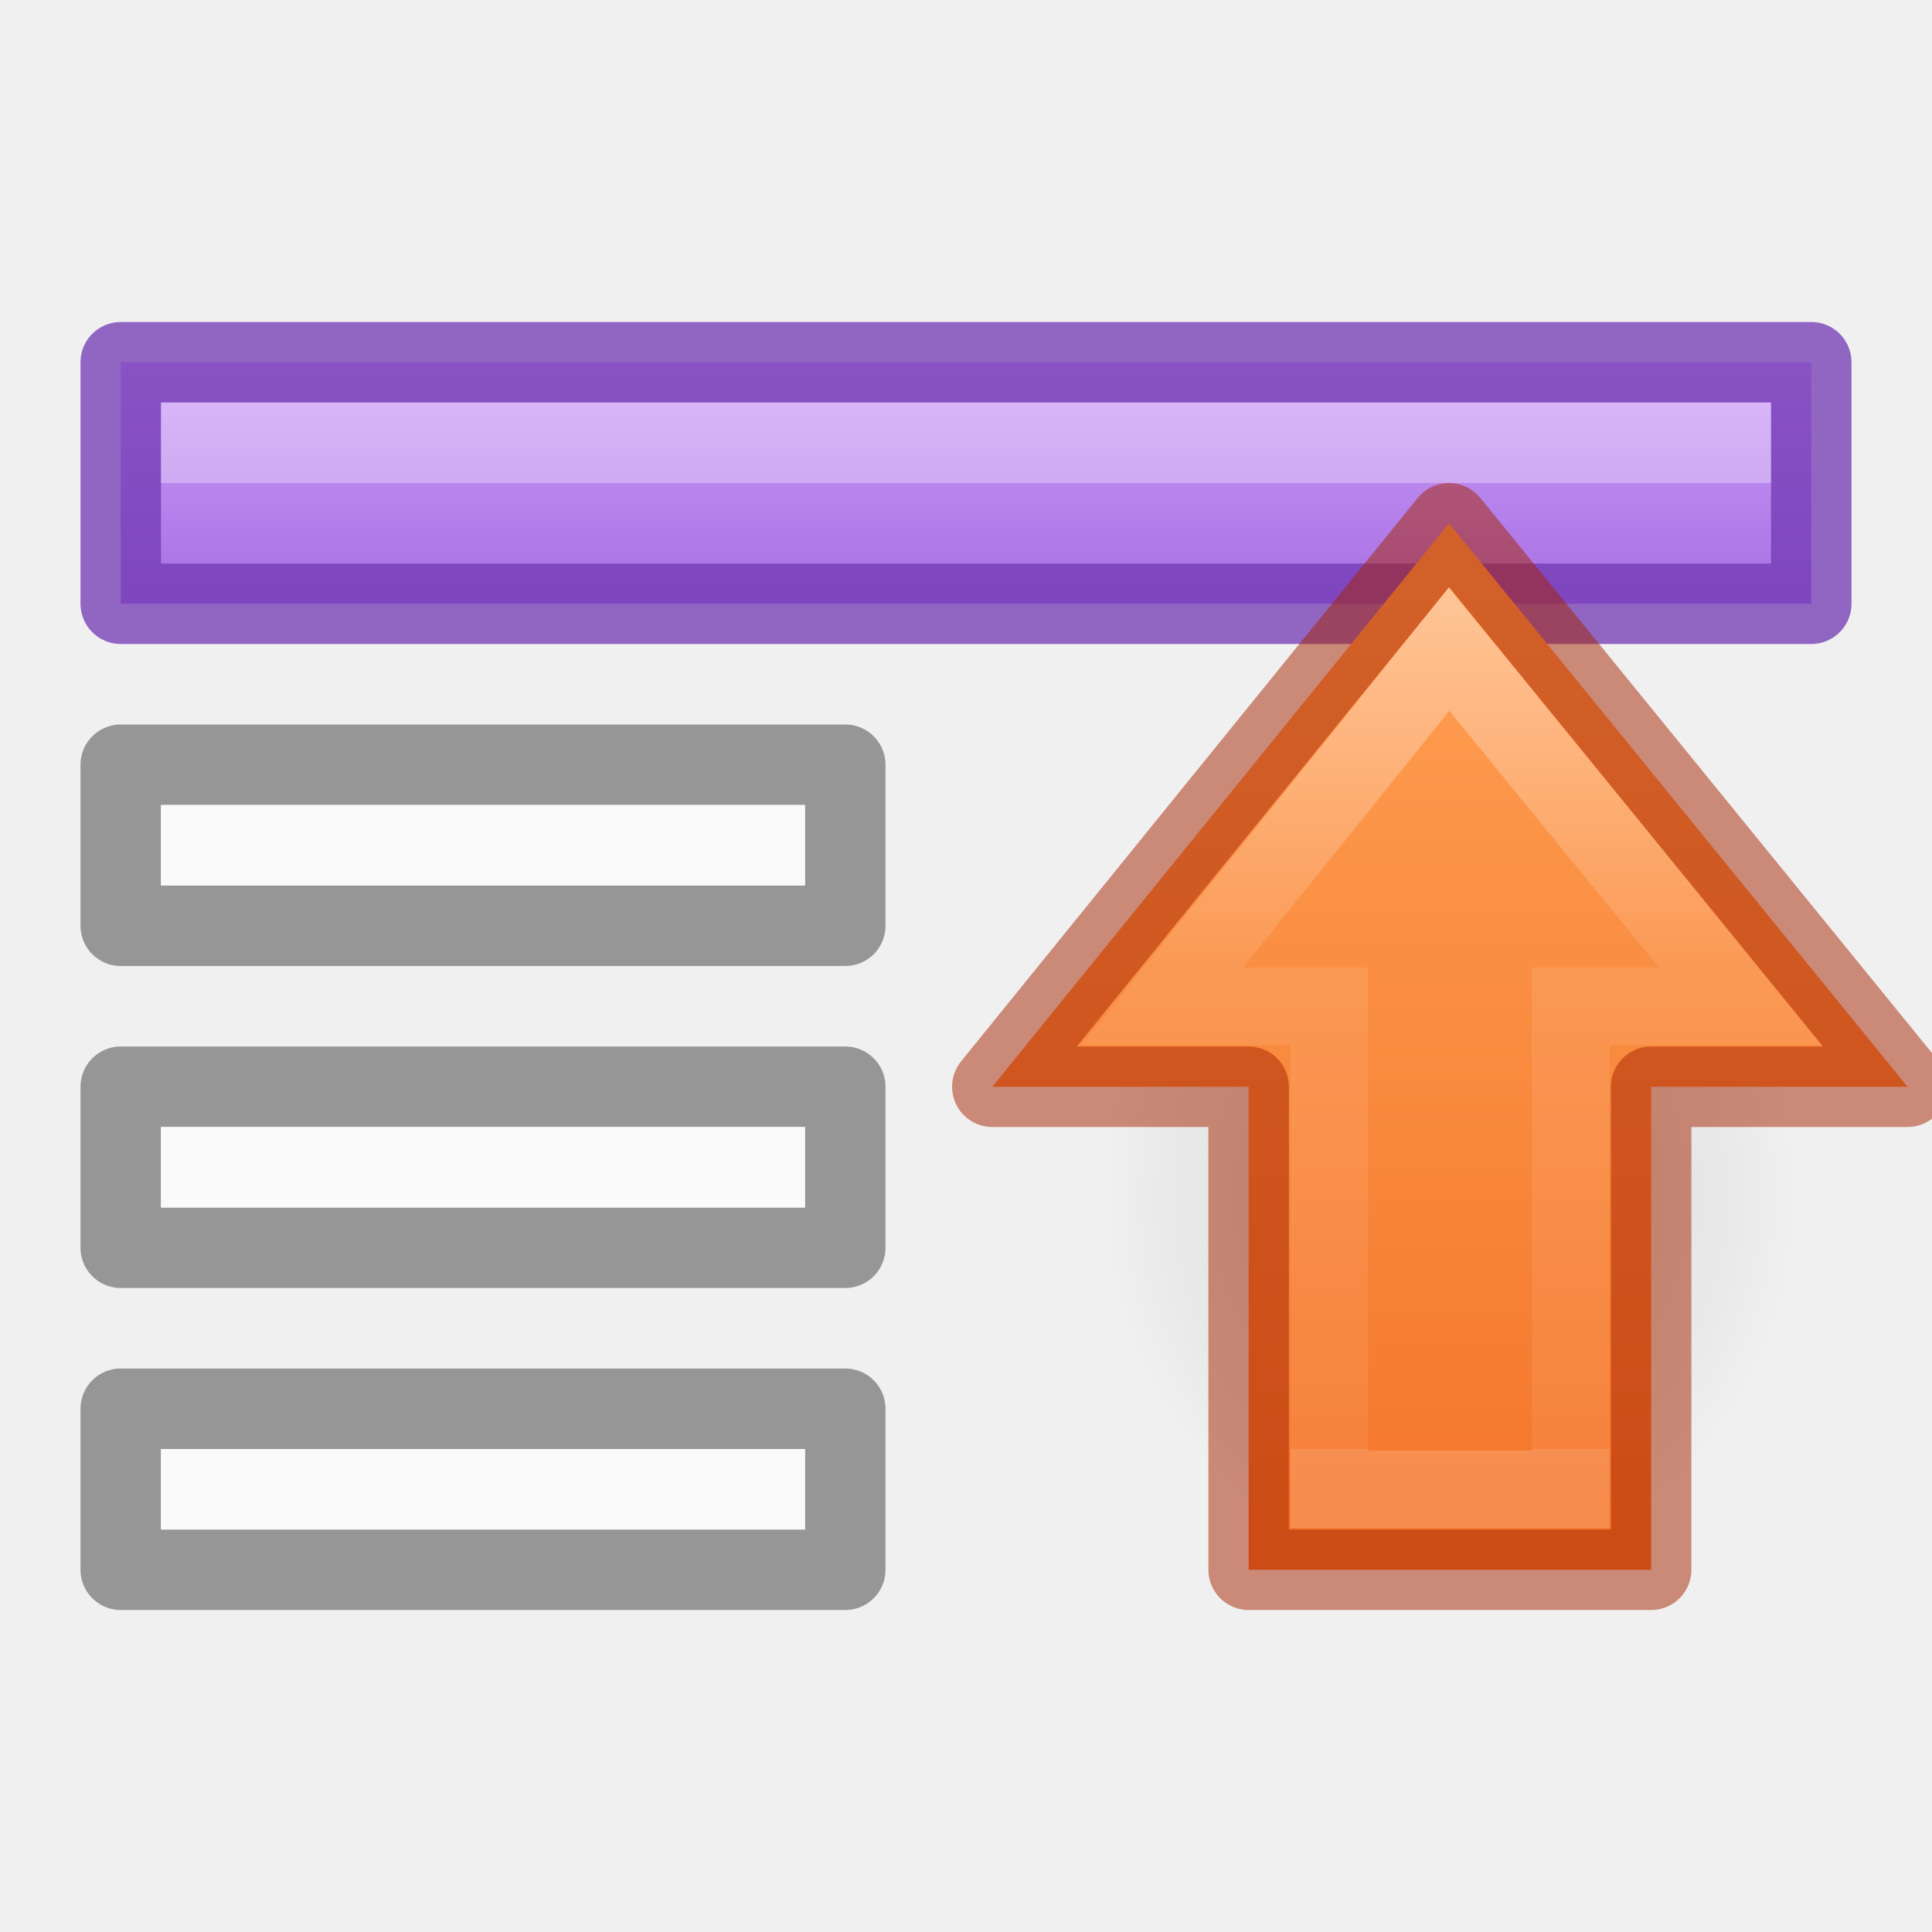
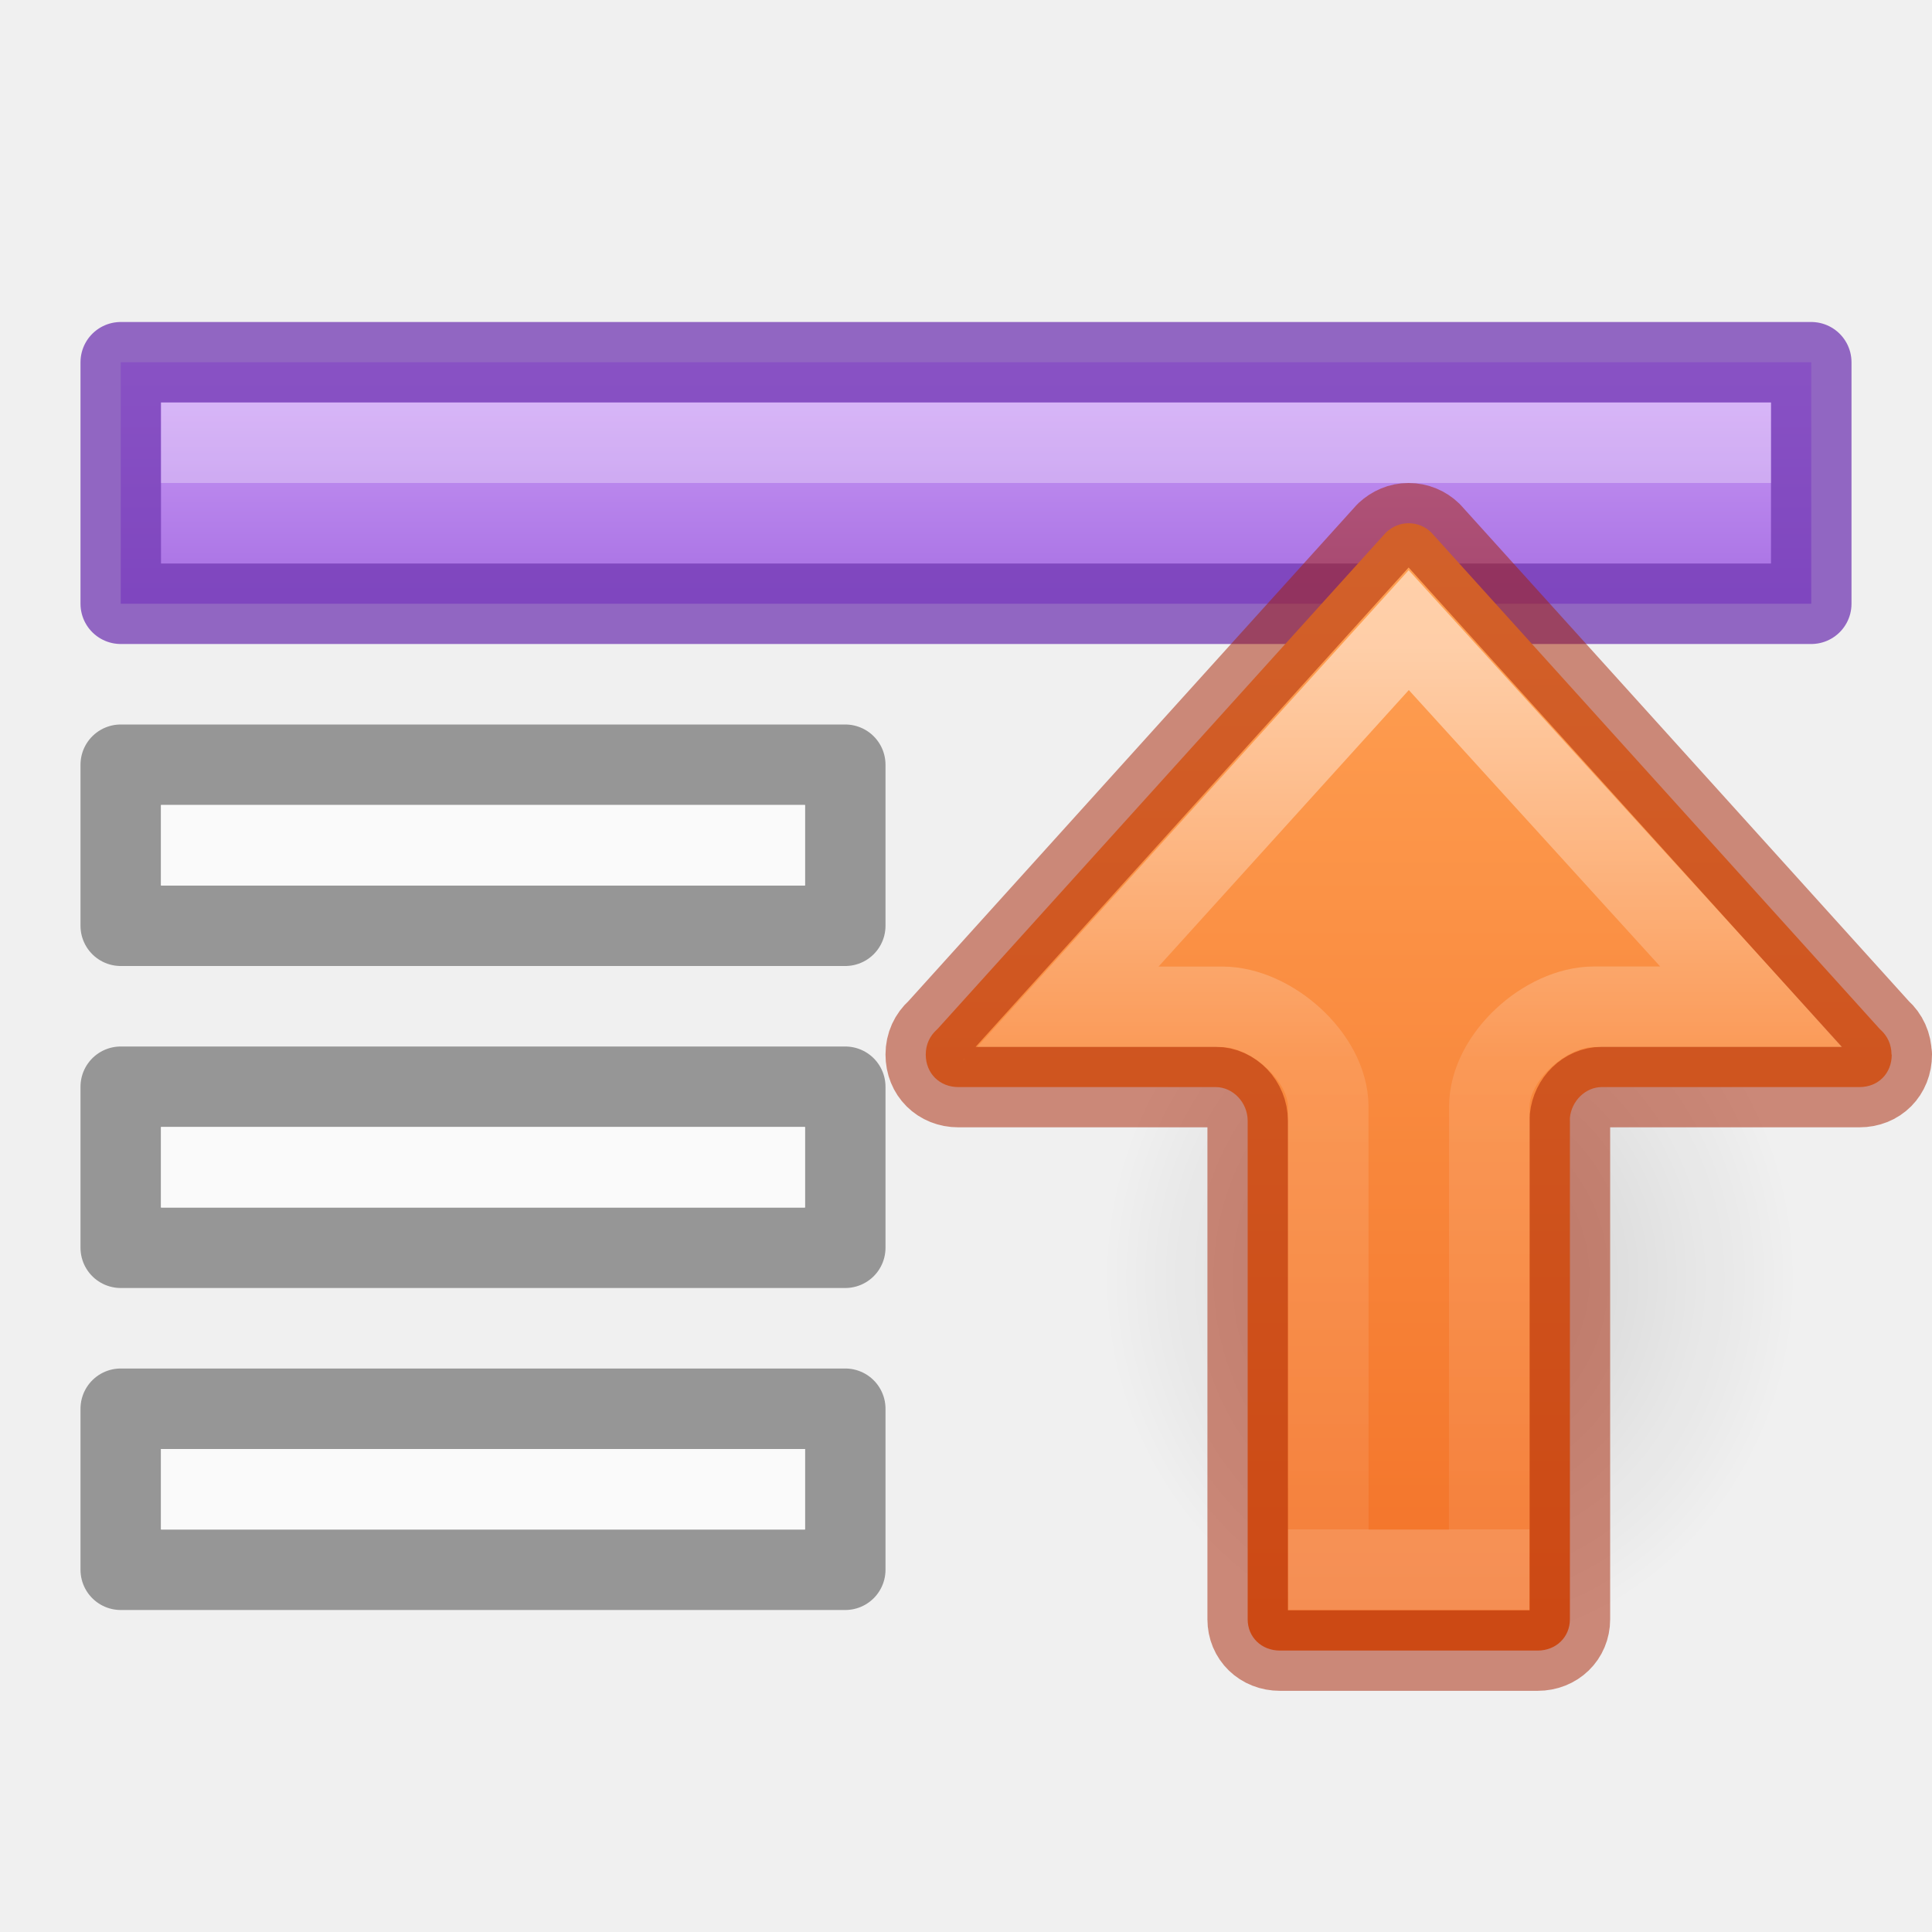
- <svg xmlns="http://www.w3.org/2000/svg" xmlns:xlink="http://www.w3.org/1999/xlink" id="svg18" version="1.1" width="24" height="24">
+ <svg xmlns="http://www.w3.org/2000/svg" xmlns:xlink="http://www.w3.org/1999/xlink" height="24" width="24" version="1.1" id="svg18">
  <defs id="defs22">
    <linearGradient id="linearGradient970">
-       <stop id="stop966" offset="0" style="stop-color:#ffa154;stop-opacity:1" />
-       <stop id="stop968" offset="1" style="stop-color:#f37329;stop-opacity:1" />
+       <stop style="stop-color:#ffa154;stop-opacity:1" offset="0" id="stop966" />
+       <stop style="stop-color:#f37329;stop-opacity:1" offset="1" id="stop968" />
    </linearGradient>
    <linearGradient id="linearGradient3688-5">
-       <stop id="stop3690-8" style="stop-color:#000000;stop-opacity:1" offset="0" />
-       <stop id="stop3692-6" style="stop-color:#000000;stop-opacity:0" offset="1" />
+       <stop offset="0" style="stop-color:#000000;stop-opacity:1" id="stop3690-8" />
+       <stop offset="1" style="stop-color:#000000;stop-opacity:0" id="stop3692-6" />
    </linearGradient>
    <linearGradient id="linearGradient1134">
-       <stop id="stop1130" offset="0" style="stop-color:#cd9ef7;stop-opacity:1" />
-       <stop id="stop1132" offset="1" style="stop-color:#a56de2;stop-opacity:1" />
+       <stop style="stop-color:#cd9ef7;stop-opacity:1" offset="0" id="stop1130" />
+       <stop style="stop-color:#a56de2;stop-opacity:1" offset="1" id="stop1132" />
    </linearGradient>
-     <linearGradient id="linearGradient4297-4">
-       <stop id="stop4299-9" style="stop-color:#ffffff;stop-opacity:1" offset="0" />
-       <stop id="stop4301-5" style="stop-color:#ffffff;stop-opacity:0.235" offset="0.437" />
-       <stop id="stop4303-0" style="stop-color:#ffffff;stop-opacity:0.157" offset="1" />
-       <stop id="stop4305-4" style="stop-color:#ffffff;stop-opacity:0.392" offset="1" />
+     <linearGradient xlink:href="#linearGradient1134" id="linearGradient1136-3" x1="7.889" y1="3.506" x2="7.889" y2="5.561" gradientUnits="userSpaceOnUse" gradientTransform="matrix(1.4,0,0,1.499999,0.8,-0.7499984)" />
+     <radialGradient cx="24.837" cy="36.421" r="15.645" fx="24.837" fy="36.421" id="radialGradient3232" xlink:href="#linearGradient3688-5" gradientUnits="userSpaceOnUse" gradientTransform="matrix(-0.2759814,0,0,-0.2958315,24.86609,26.64631)" />
+     <linearGradient xlink:href="#linearGradient970" id="linearGradient1062" gradientUnits="userSpaceOnUse" gradientTransform="matrix(1.020208,0,0,-1,15.62456,24.004)" x1="4.382" y1="17.133" x2="4.382" y2="3.996" />
+     <linearGradient xlink:href="#linearGradient1597-6" id="linearGradient940-5" gradientUnits="userSpaceOnUse" gradientTransform="matrix(0,0.7431772,0.7351674,0,-21.8554,-7.147042)" x1="20.443" y1="54.037" x2="35.183" y2="54.037" />
+     <linearGradient id="linearGradient1597-6">
+       <stop offset="0" style="stop-color:#ffffff;stop-opacity:1" id="stop1589-2" />
+       <stop offset="0.469" style="stop-color:#ffffff;stop-opacity:0.235" id="stop1591-9" />
+       <stop offset="1" style="stop-color:#ffffff;stop-opacity:0.157" id="stop1593-1" />
+       <stop offset="1" style="stop-color:#ffffff;stop-opacity:0.392" id="stop1595-2" />
    </linearGradient>
-     <linearGradient x1="35.98" y1="67.006" x2="35.98" y2="48.541" id="linearGradient3260-5" xlink:href="#linearGradient4297-4" gradientUnits="userSpaceOnUse" gradientTransform="matrix(0.5372019,0,0,-0.5768172,1.682977,45.99719)" />
-     <linearGradient gradientTransform="rotate(90,16.7743,12.7743)" xlink:href="#linearGradient970" id="linearGradient872-8-9" x1="10.514" y1="11.846" x2="24.024" y2="11.846" gradientUnits="userSpaceOnUse" />
-     <radialGradient cx="24.837" cy="36.421" r="15.645" fx="24.837" fy="36.421" id="radialGradient3232-8" xlink:href="#linearGradient3688-5" gradientUnits="userSpaceOnUse" gradientTransform="matrix(-0.2759814,0,0,-0.2958315,24.86609,25.64631)" />
-     <linearGradient gradientTransform="matrix(1.4,0,0,1.499999,0.8,-0.7499984)" gradientUnits="userSpaceOnUse" y2="5.561" x2="7.889" y1="3.506" x1="7.889" id="linearGradient1136-3" xlink:href="#linearGradient1134" />
  </defs>
-   <path style="opacity:1;fill:url(#linearGradient1136-3);fill-opacity:1;stroke:#7239b3;stroke-width:1;stroke-linecap:round;stroke-linejoin:round;stroke-miterlimit:4;stroke-opacity:0.75" d="m 1.5,4.5 h 21 V 7.5 h -21 z" id="path18105-4" />
-   <path d="m 13.694,14.872 a 4.318,4.628 0 1 1 8.635,0 4.318,4.628 0 0 1 -8.635,0 z" id="path3501-4-9-4" style="display:inline;overflow:visible;visibility:visible;opacity:0.141;fill:url(#radialGradient3232-8);fill-opacity:1;fill-rule:evenodd;stroke:none;stroke-width:1;marker:none" />
-   <path d="M 12.327,13.5 18,6.5 23.696,13.5 h -3.185 v 6 h -5 v -6 z" id="path3288-2-2-4-4" style="color:#000000;display:block;overflow:visible;visibility:visible;fill:url(#linearGradient872-8-9);fill-opacity:1;fill-rule:nonzero;stroke:none;stroke-width:0.964;marker:none;enable-background:accumulate" />
-   <path d="M 14.437,12.5 18,8.065 21.623,12.5 h -2.111 v 6 h -3 v -6 z" id="path3288-2-2-8-9-7" style="color:#000000;display:block;overflow:visible;visibility:visible;opacity:0.401;fill:none;stroke:url(#linearGradient3260-5);stroke-width:0.964;stroke-linecap:butt;stroke-linejoin:miter;stroke-miterlimit:7;stroke-dasharray:none;stroke-dashoffset:0;stroke-opacity:1;marker:none;enable-background:accumulate" />
-   <path d="M 12.327,13.5 18,6.5 23.696,13.5 h -3.185 v 6 h -5 v -6 z" id="path3288-2-2-80-0-6" style="color:#000000;clip-rule:nonzero;display:inline;overflow:visible;visibility:visible;opacity:0.5;isolation:auto;mix-blend-mode:normal;color-interpolation:sRGB;color-interpolation-filters:linearRGB;solid-color:#000000;solid-opacity:1;fill:none;fill-opacity:1;fill-rule:nonzero;stroke:#a62100;stroke-width:1;stroke-linecap:butt;stroke-linejoin:round;stroke-miterlimit:4;stroke-dasharray:none;stroke-dashoffset:0;stroke-opacity:1;marker:none;color-rendering:auto;image-rendering:auto;shape-rendering:auto;text-rendering:auto;enable-background:accumulate" />
-   <path style="opacity:0.5;fill:none;fill-opacity:1;stroke:#000000;stroke-width:1;stroke-linecap:round;stroke-linejoin:round;stroke-miterlimit:4;stroke-opacity:0.75" d="m 1.5,9.5 h 9 V 11.5 h -9 z" id="path18105-3-5-6-9-7-3" />
-   <path style="opacity:1;fill:#fafafa;fill-opacity:1;stroke:none;stroke-width:1;stroke-linecap:round;stroke-linejoin:round;stroke-miterlimit:4;stroke-opacity:0.75" d="m 2,10 h 8 V 11 H 2 Z" id="path18105-3-9-17-1-1" />
-   <path style="opacity:0.5;fill:none;fill-opacity:1;stroke:#000000;stroke-width:1;stroke-linecap:round;stroke-linejoin:round;stroke-miterlimit:4;stroke-opacity:0.75" d="m 1.5,13.5 h 9 v 2 h -9 z" id="path18105-3-5-6-9-7-9-7" />
-   <path style="opacity:1;fill:#fafafa;fill-opacity:1;stroke:none;stroke-width:1;stroke-linecap:round;stroke-linejoin:round;stroke-miterlimit:4;stroke-opacity:0.75" d="m 2,14 h 8 v 1 H 2 Z" id="path18105-3-9-17-1-6-5" />
-   <path style="opacity:0.5;fill:none;fill-opacity:1;stroke:#000000;stroke-width:1;stroke-linecap:round;stroke-linejoin:round;stroke-miterlimit:4;stroke-opacity:0.75" d="m 1.5,17.5 h 9 v 2 h -9 z" id="path18105-3-5-6-9-7-9-3-9" />
-   <path style="opacity:1;fill:#fafafa;fill-opacity:1;stroke:none;stroke-width:1;stroke-linecap:round;stroke-linejoin:round;stroke-miterlimit:4;stroke-opacity:0.75" d="m 2,18 h 8 v 1 H 2 Z" id="path18105-3-9-17-1-6-8-6" />
-   <path id="path2273-5-8" d="M 2,5.5 H 22" style="opacity:0.3;fill:none;stroke:#ffffff;stroke-width:1px;stroke-linecap:butt;stroke-linejoin:miter;stroke-opacity:1" />
+   <path id="path18105-4" d="m 1.5,4.5 h 21 V 7.5 h -21 z" style="opacity:1;fill:url(#linearGradient1136-3);fill-opacity:1;stroke:#7239b3;stroke-width:1;stroke-linecap:round;stroke-linejoin:round;stroke-miterlimit:4;stroke-opacity:0.75" />
+   <path id="path18105-3-5-6-9-7-3" d="m 1.5,9.5 h 9 V 11.5 h -9 z" style="opacity:0.5;fill:none;fill-opacity:1;stroke:#000000;stroke-width:1;stroke-linecap:round;stroke-linejoin:round;stroke-miterlimit:4;stroke-opacity:0.75" />
+   <path id="path18105-3-9-17-1-1" d="m 2,10 h 8 V 11 H 2 Z" style="opacity:1;fill:#fafafa;fill-opacity:1;stroke:none;stroke-width:1;stroke-linecap:round;stroke-linejoin:round;stroke-miterlimit:4;stroke-opacity:0.75" />
+   <path id="path18105-3-5-6-9-7-9-7" d="m 1.5,13.5 h 9 v 2 h -9 z" style="opacity:0.5;fill:none;fill-opacity:1;stroke:#000000;stroke-width:1;stroke-linecap:round;stroke-linejoin:round;stroke-miterlimit:4;stroke-opacity:0.75" />
+   <path id="path18105-3-9-17-1-6-5" d="m 2,14 h 8 v 1 H 2 Z" style="opacity:1;fill:#fafafa;fill-opacity:1;stroke:none;stroke-width:1;stroke-linecap:round;stroke-linejoin:round;stroke-miterlimit:4;stroke-opacity:0.75" />
+   <path id="path18105-3-5-6-9-7-9-3-9" d="m 1.5,17.5 h 9 v 2 h -9 z" style="opacity:0.5;fill:none;fill-opacity:1;stroke:#000000;stroke-width:1;stroke-linecap:round;stroke-linejoin:round;stroke-miterlimit:4;stroke-opacity:0.75" />
+   <path id="path18105-3-9-17-1-6-8-6" d="m 2,18 h 8 v 1 H 2 Z" style="opacity:1;fill:#fafafa;fill-opacity:1;stroke:none;stroke-width:1;stroke-linecap:round;stroke-linejoin:round;stroke-miterlimit:4;stroke-opacity:0.75" />
+   <path style="opacity:0.3;fill:none;stroke:#ffffff;stroke-width:1px;stroke-linecap:butt;stroke-linejoin:miter;stroke-opacity:1" d="M 2,5.5 H 22" id="path2273-5-8" />
+   <path d="m 13.694,15.872 a 4.318,4.628 0 1 1 8.635,0 4.318,4.628 0 0 1 -8.635,0 z" id="path3501-4-9" style="display:inline;overflow:visible;visibility:visible;opacity:0.141;fill:url(#radialGradient3232);fill-opacity:1;fill-rule:evenodd;stroke:none;stroke-width:1;marker:none" />
+   <path d="m 23.5,13.1 h -0.003 c 0,-0.126 -0.052,-0.232 -0.135,-0.307 -0.006,-0.005 -0.012,-0.011 -0.017,-0.017 L 17.778,6.613 C 17.705,6.542 17.606,6.5 17.498,6.5 17.39,6.5 17.297,6.542 17.219,6.613 L 11.652,12.776 c -0.006,0.005 -0.011,0.012 -0.017,0.017 C 11.552,12.868 11.5,12.973 11.5,13.1 c 0,0.235 0.173,0.404 0.405,0.404 h 3.195 c 0.217,-1.47e-4 0.399,0.192 0.399,0.419 v 6.192 c 0,0.223 0.172,0.389 0.401,0.389 h 3.201 c 0.229,0 0.401,-0.167 0.401,-0.389 v -6.23 c 0.02,-0.208 0.193,-0.381 0.397,-0.381 h 3.2 c 0.233,0 0.401,-0.169 0.401,-0.404 z" style="font-variation-settings:normal;opacity:1;vector-effect:none;fill:url(#linearGradient1062);fill-opacity:1;stroke:#a62100;stroke-width:1;stroke-linecap:butt;stroke-linejoin:round;stroke-miterlimit:4;stroke-dasharray:none;stroke-dashoffset:0;stroke-opacity:0.5;marker:none;stop-color:#000000;stop-opacity:1" id="path873-5-5" />
+   <path id="path873-5-5-2" style="font-variation-settings:normal;opacity:0.5;vector-effect:none;fill:none;fill-opacity:1;stroke:url(#linearGradient940-5);stroke-width:1;stroke-linecap:butt;stroke-linejoin:miter;stroke-miterlimit:4;stroke-dasharray:none;stroke-dashoffset:0;stroke-opacity:1;marker:none;marker-start:none;marker-mid:none;marker-end:none;stop-color:#000000;stop-opacity:1" d="m 17.5,7.828 -4.235,4.679 h 1.919 c 0.608,1.97e-4 1.316,0.628 1.316,1.24 L 16.501,19.5 h 1.998 l 0.002,-5.754 c 1.62e-4,-0.612 0.694,-1.24 1.302,-1.24 h 1.951 z" />
</svg>
